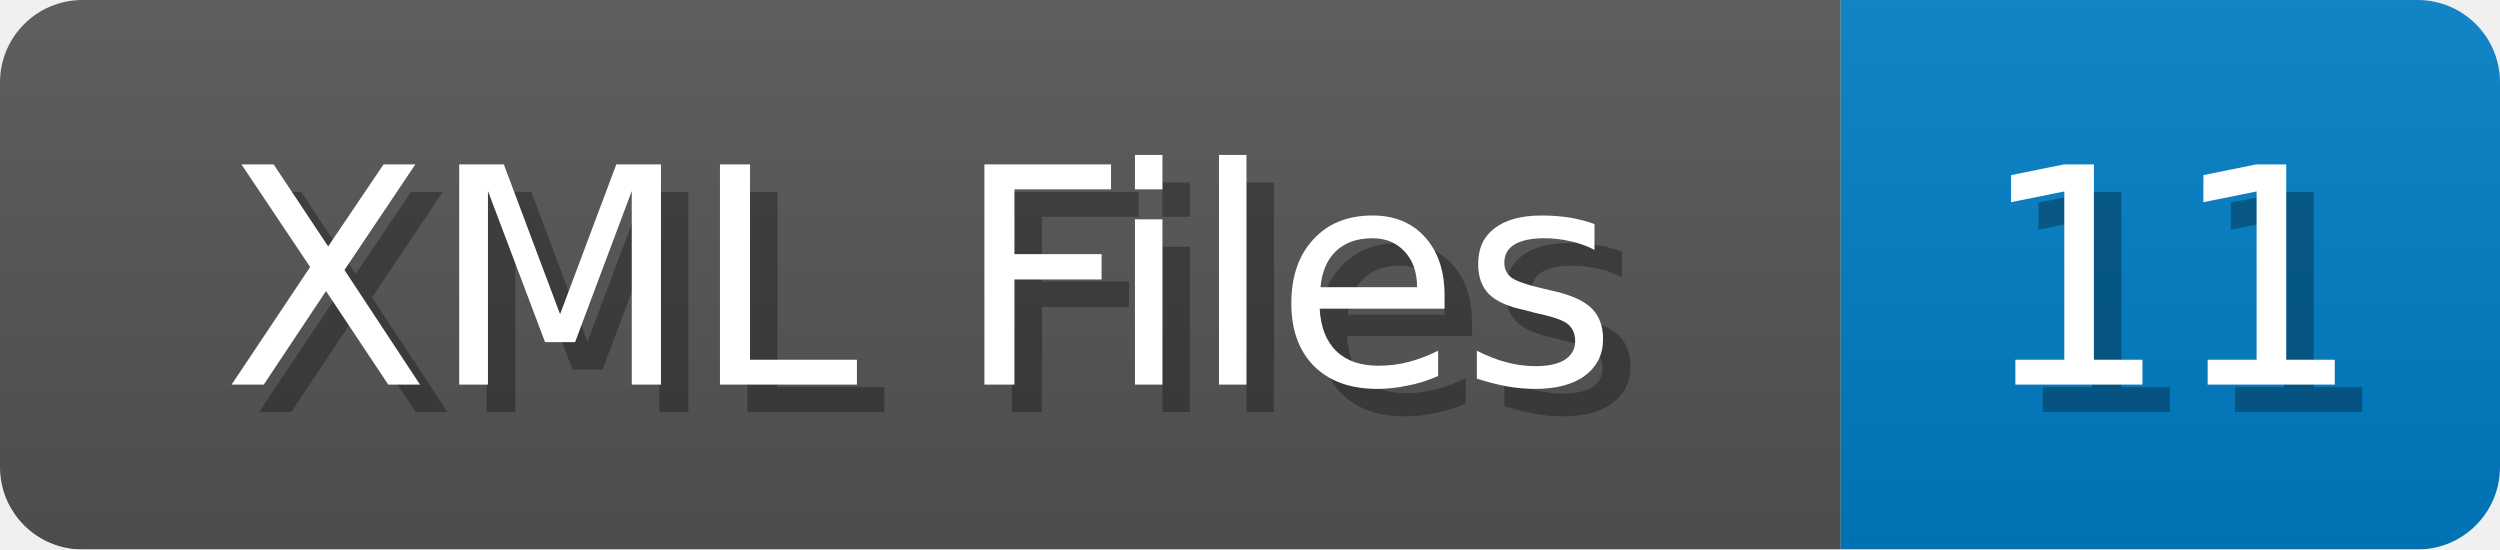
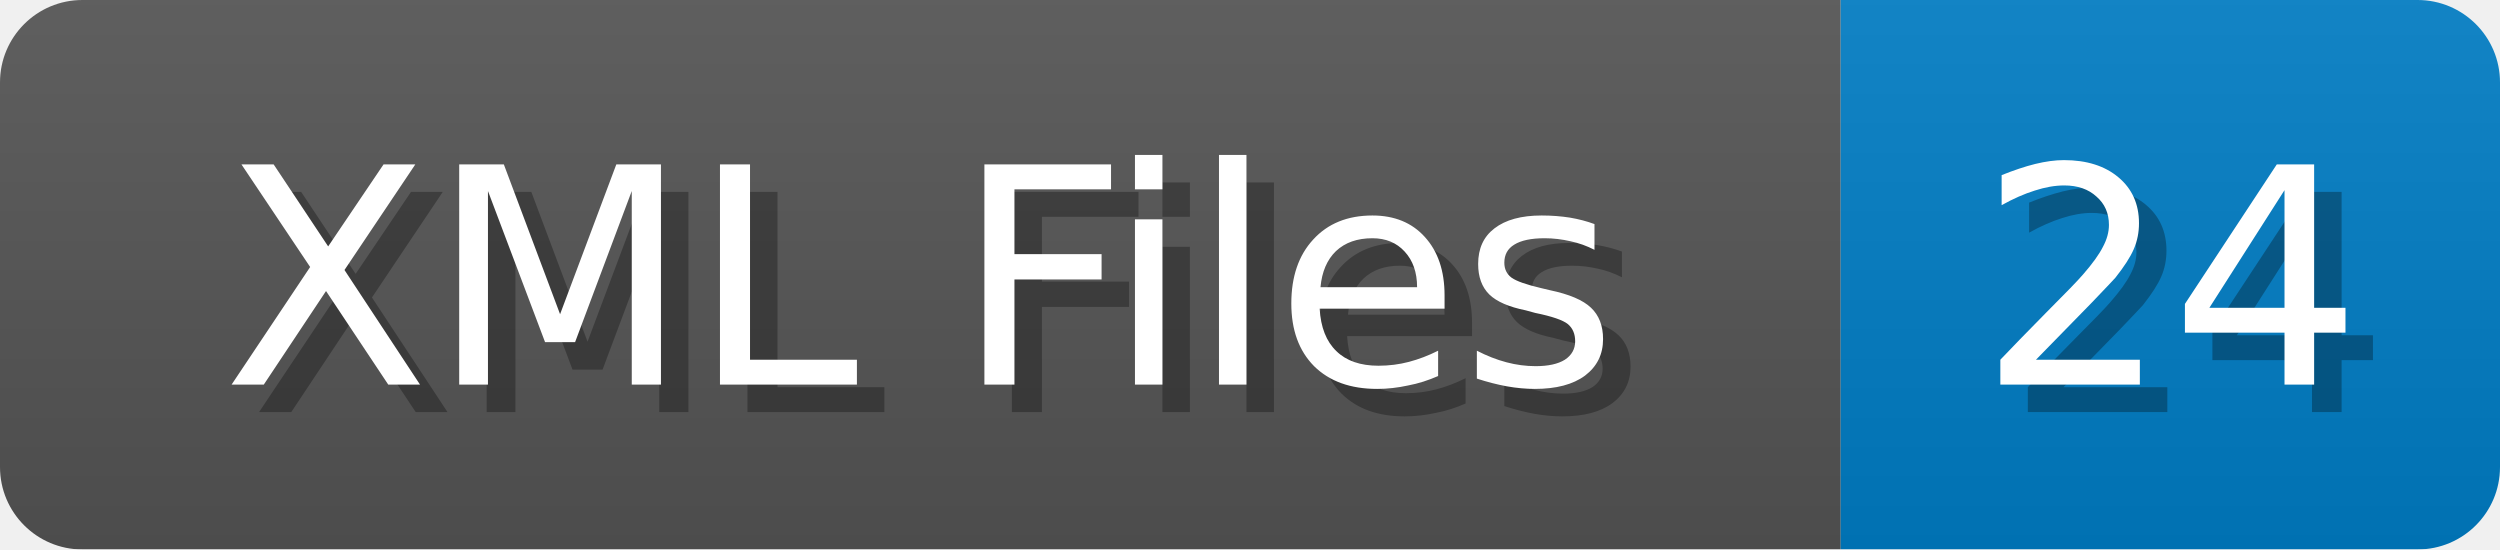
<svg xmlns="http://www.w3.org/2000/svg" width="91" height="20">
  <linearGradient id="b" x2="0" y2="100%">
    <stop offset="0" stop-color="#bbb" stop-opacity=".1" />
    <stop offset="1" stop-opacity=".1" />
  </linearGradient>
  <mask id="anybadge_1">
    <rect width="91" height="20" rx="3" fill="#fff" />
  </mask>
  <g mask="url(#anybadge_1)">
    <path fill="#555" d="M0 0h67v20H0z" />
    <path fill="#007ec6" d="M67 0h24v20H67z" />
    <path fill="url(#b)" d="M0 0h91v20H0z" />
  </g>
  <g fill="#fff" text-anchor="middle" font-family="DejaVu Sans,Verdana,Geneva,sans-serif" font-size="11">
    <text x="34.5" y="15" fill="#010101" fill-opacity=".3">XML Files</text>
    <text x="33.5" y="14">XML Files</text>
  </g>
  <g fill="#fff" text-anchor="middle" font-family="DejaVu Sans,Verdana,Geneva,sans-serif" font-size="11">
-     <text x="80.0" y="15" fill="#010101" fill-opacity=".3">11</text>
-     <text x="79.0" y="14">11</text>
+     <text x="80.0" y="15" fill="#010101" fill-opacity=".3">24</text>
+     <text x="79.0" y="14">24</text>
  </g>
</svg>
